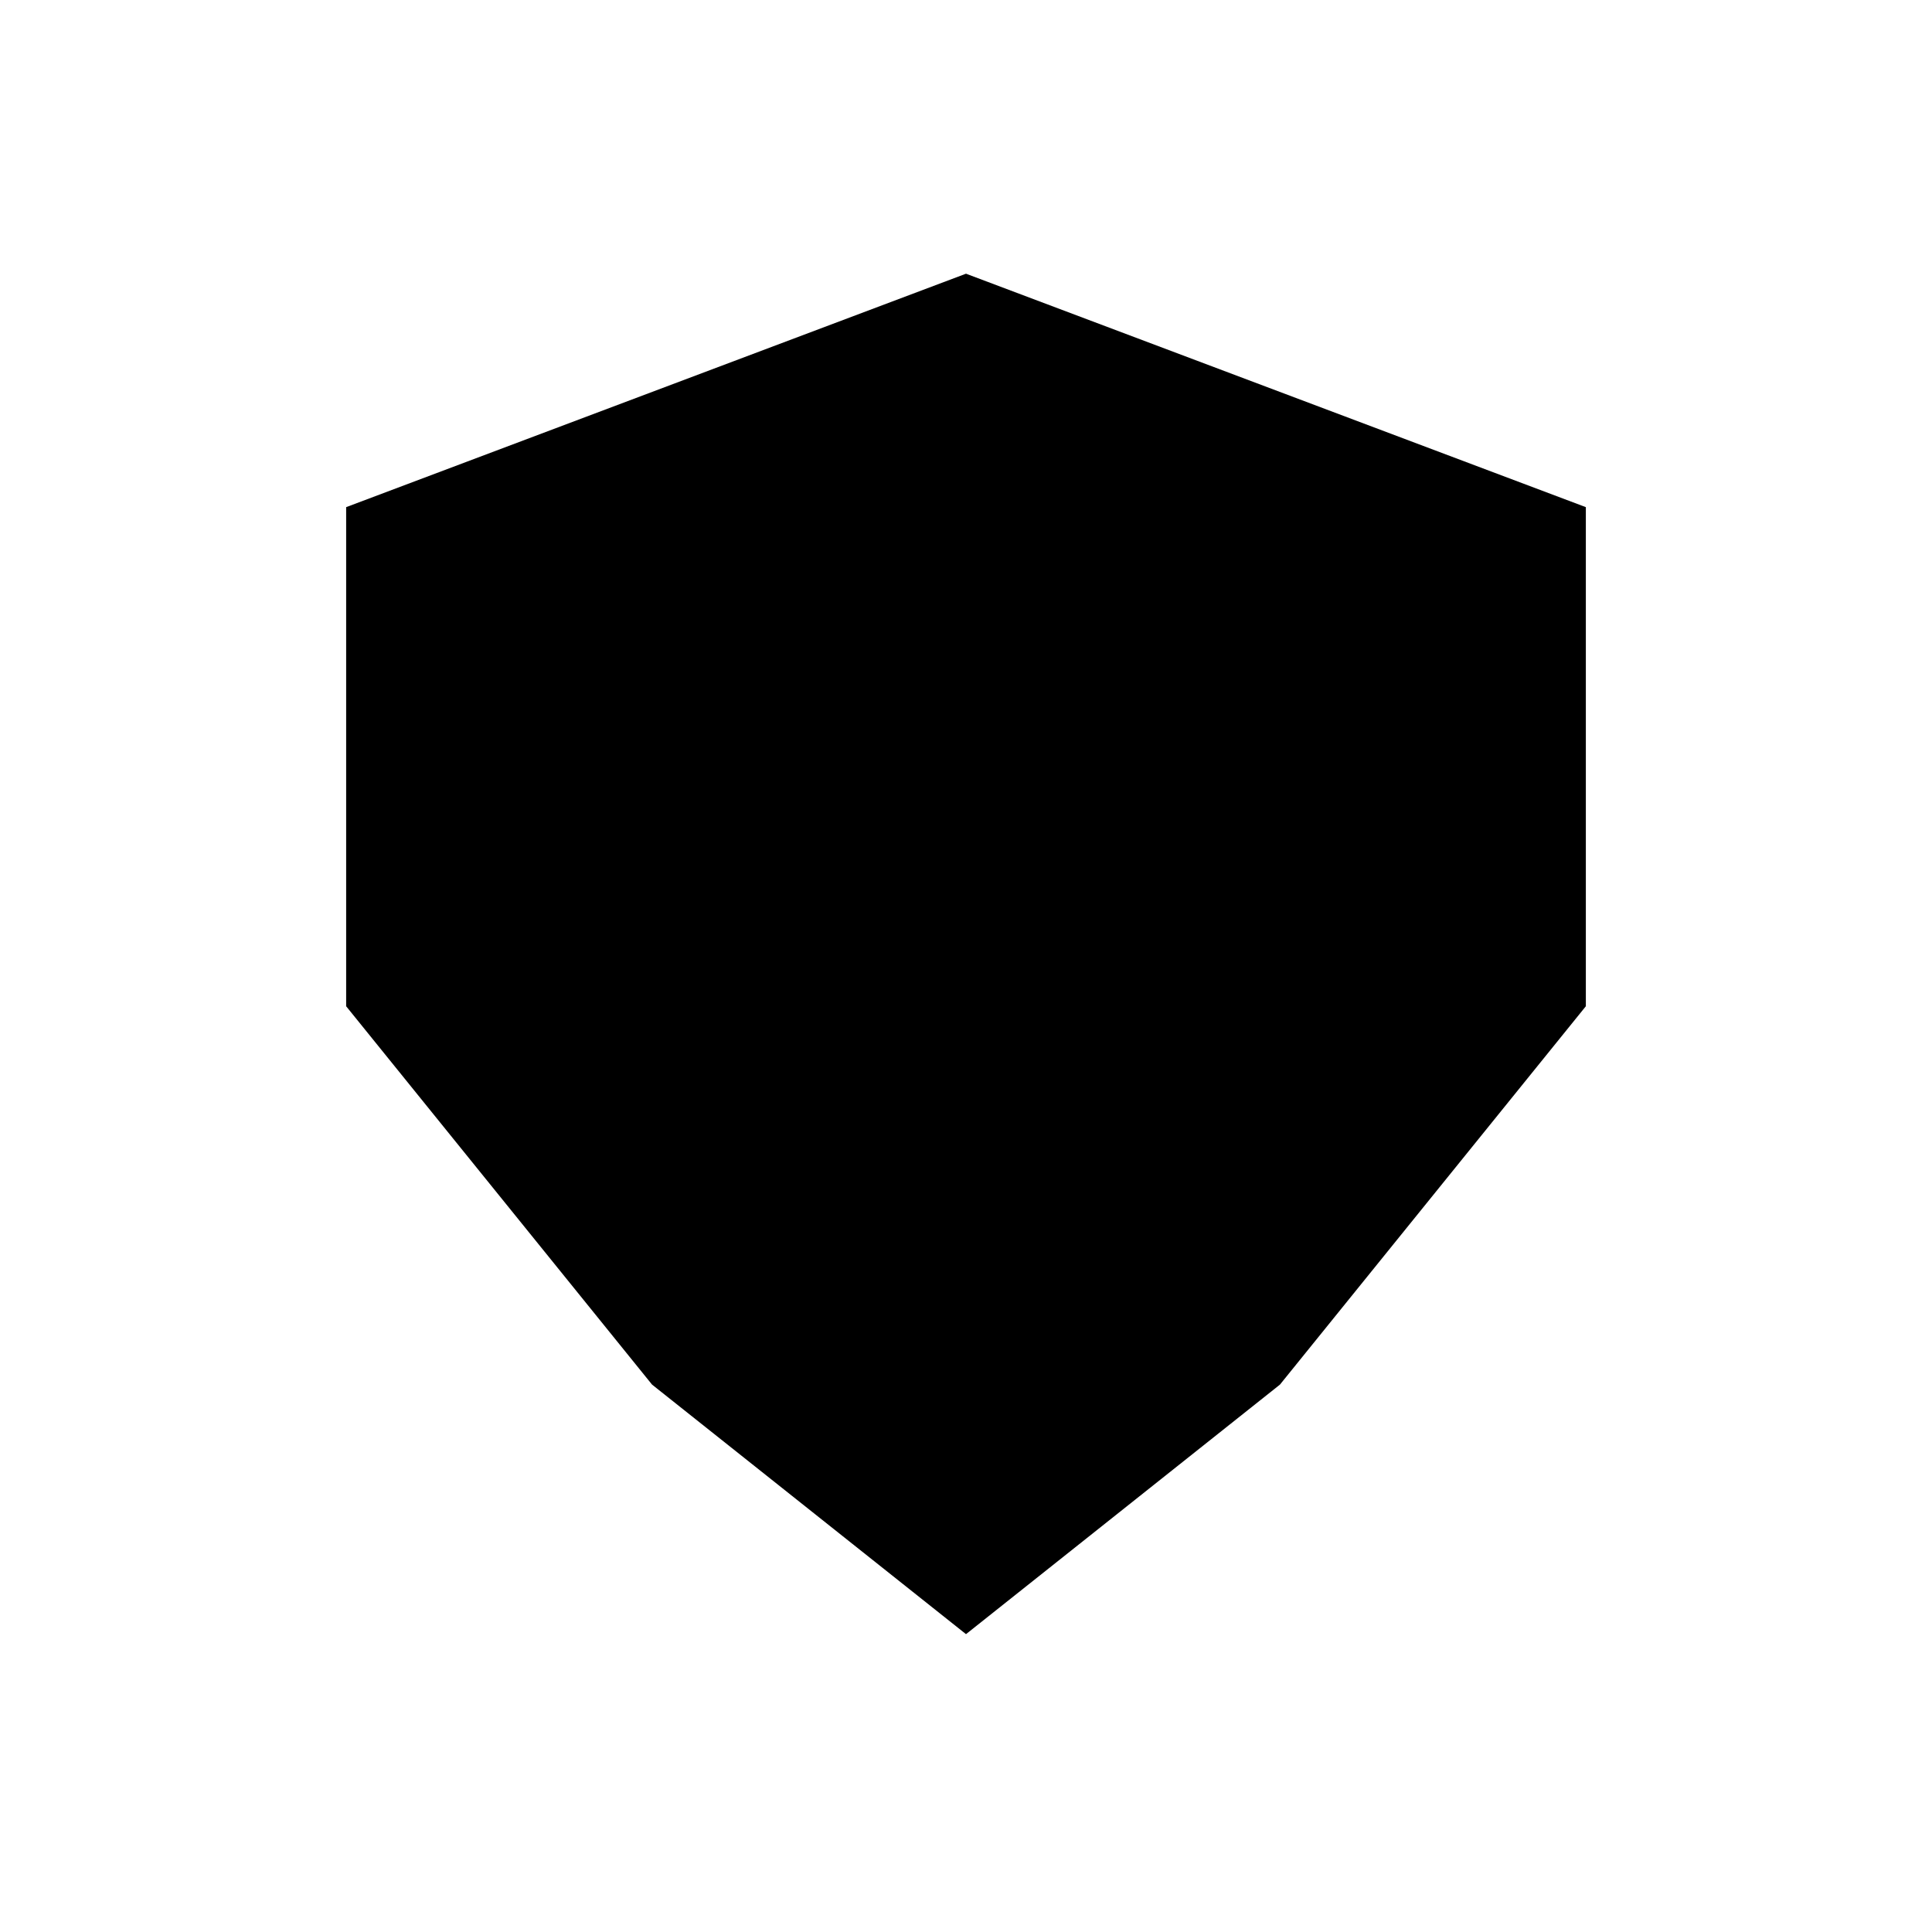
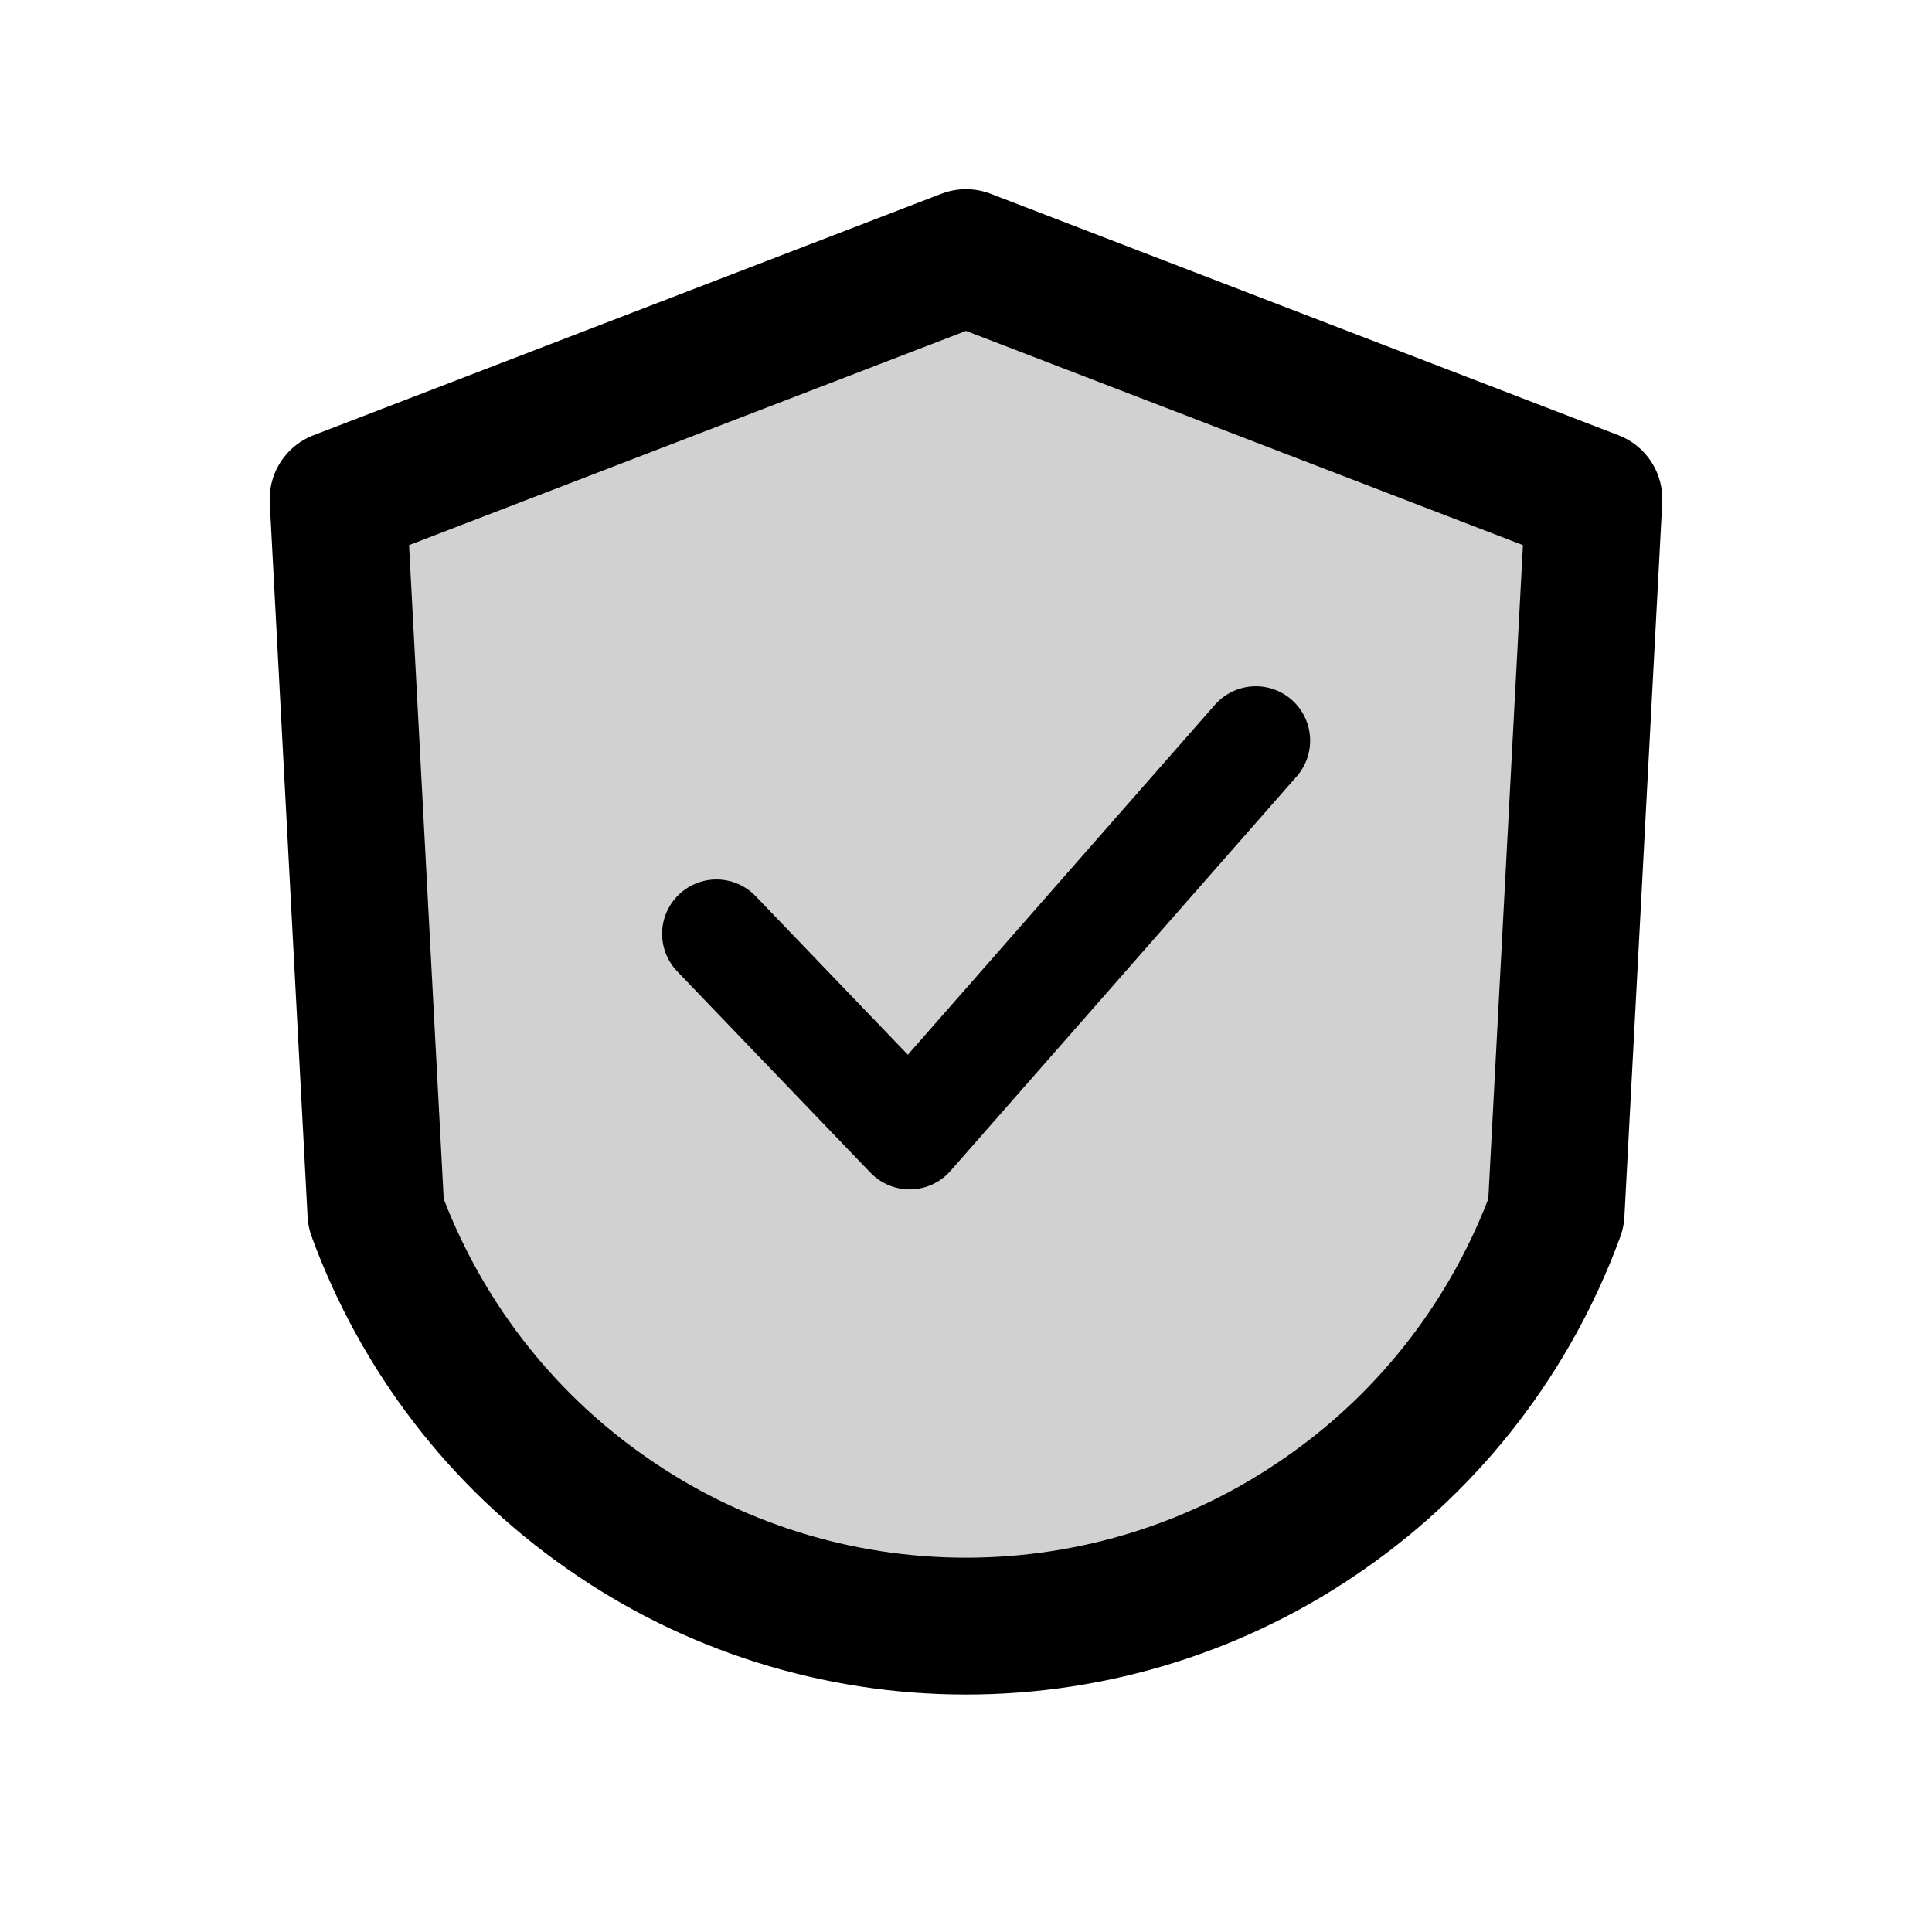
- <svg xmlns="http://www.w3.org/2000/svg" viewBox="0 0 24 24">
-   <path d="M12 3.4L19.7 6.3L19.7 12.5L15.9 17.2L12 20.3L8.1 17.2L4.3 12.5L4.3 6.3Z" />
-   <path d="M8.8 11.5L11.2 14.1L15.4 9.4" />
+ <svg xmlns="http://www.w3.org/2000/svg" width="24" height="24" viewBox="0 0 24 24" fill="none">
+   <path d="M 19.33 15.07 C 18.78 16.57 17.79 17.87 16.47 18.79 C 15.16 19.71 13.6 20.2 12 20.2 C 10.4 20.2 8.84 19.71 7.53 18.79 C 6.21 17.87 5.22 16.57 4.67 15.07 L 4.67 15.07 L 4.2 6.2 L 12 3.2 L 19.8 6.2 L 19.33 15.07" fill="#000" fill-opacity=".18" />
+   <path d="M 19.33 15.07 C 18.78 16.57 17.79 17.87 16.47 18.79 C 15.16 19.71 13.6 20.2 12 20.2 C 10.4 20.2 8.84 19.71 7.53 18.79 C 6.21 17.87 5.22 16.57 4.67 15.07 L 4.67 15.07 L 4.2 6.2 L 12 3.2 L 19.8 6.2 L 19.33 15.07" fill="none" stroke="#000" stroke-width="1.7" stroke-linecap="round" stroke-linejoin="round" />
+   <path d="M 8.9 11.6 L 11.3 14.1 L 15.6 9.2" fill="none" stroke="#000" stroke-width="1.35" stroke-linecap="round" stroke-linejoin="round" />
</svg>
